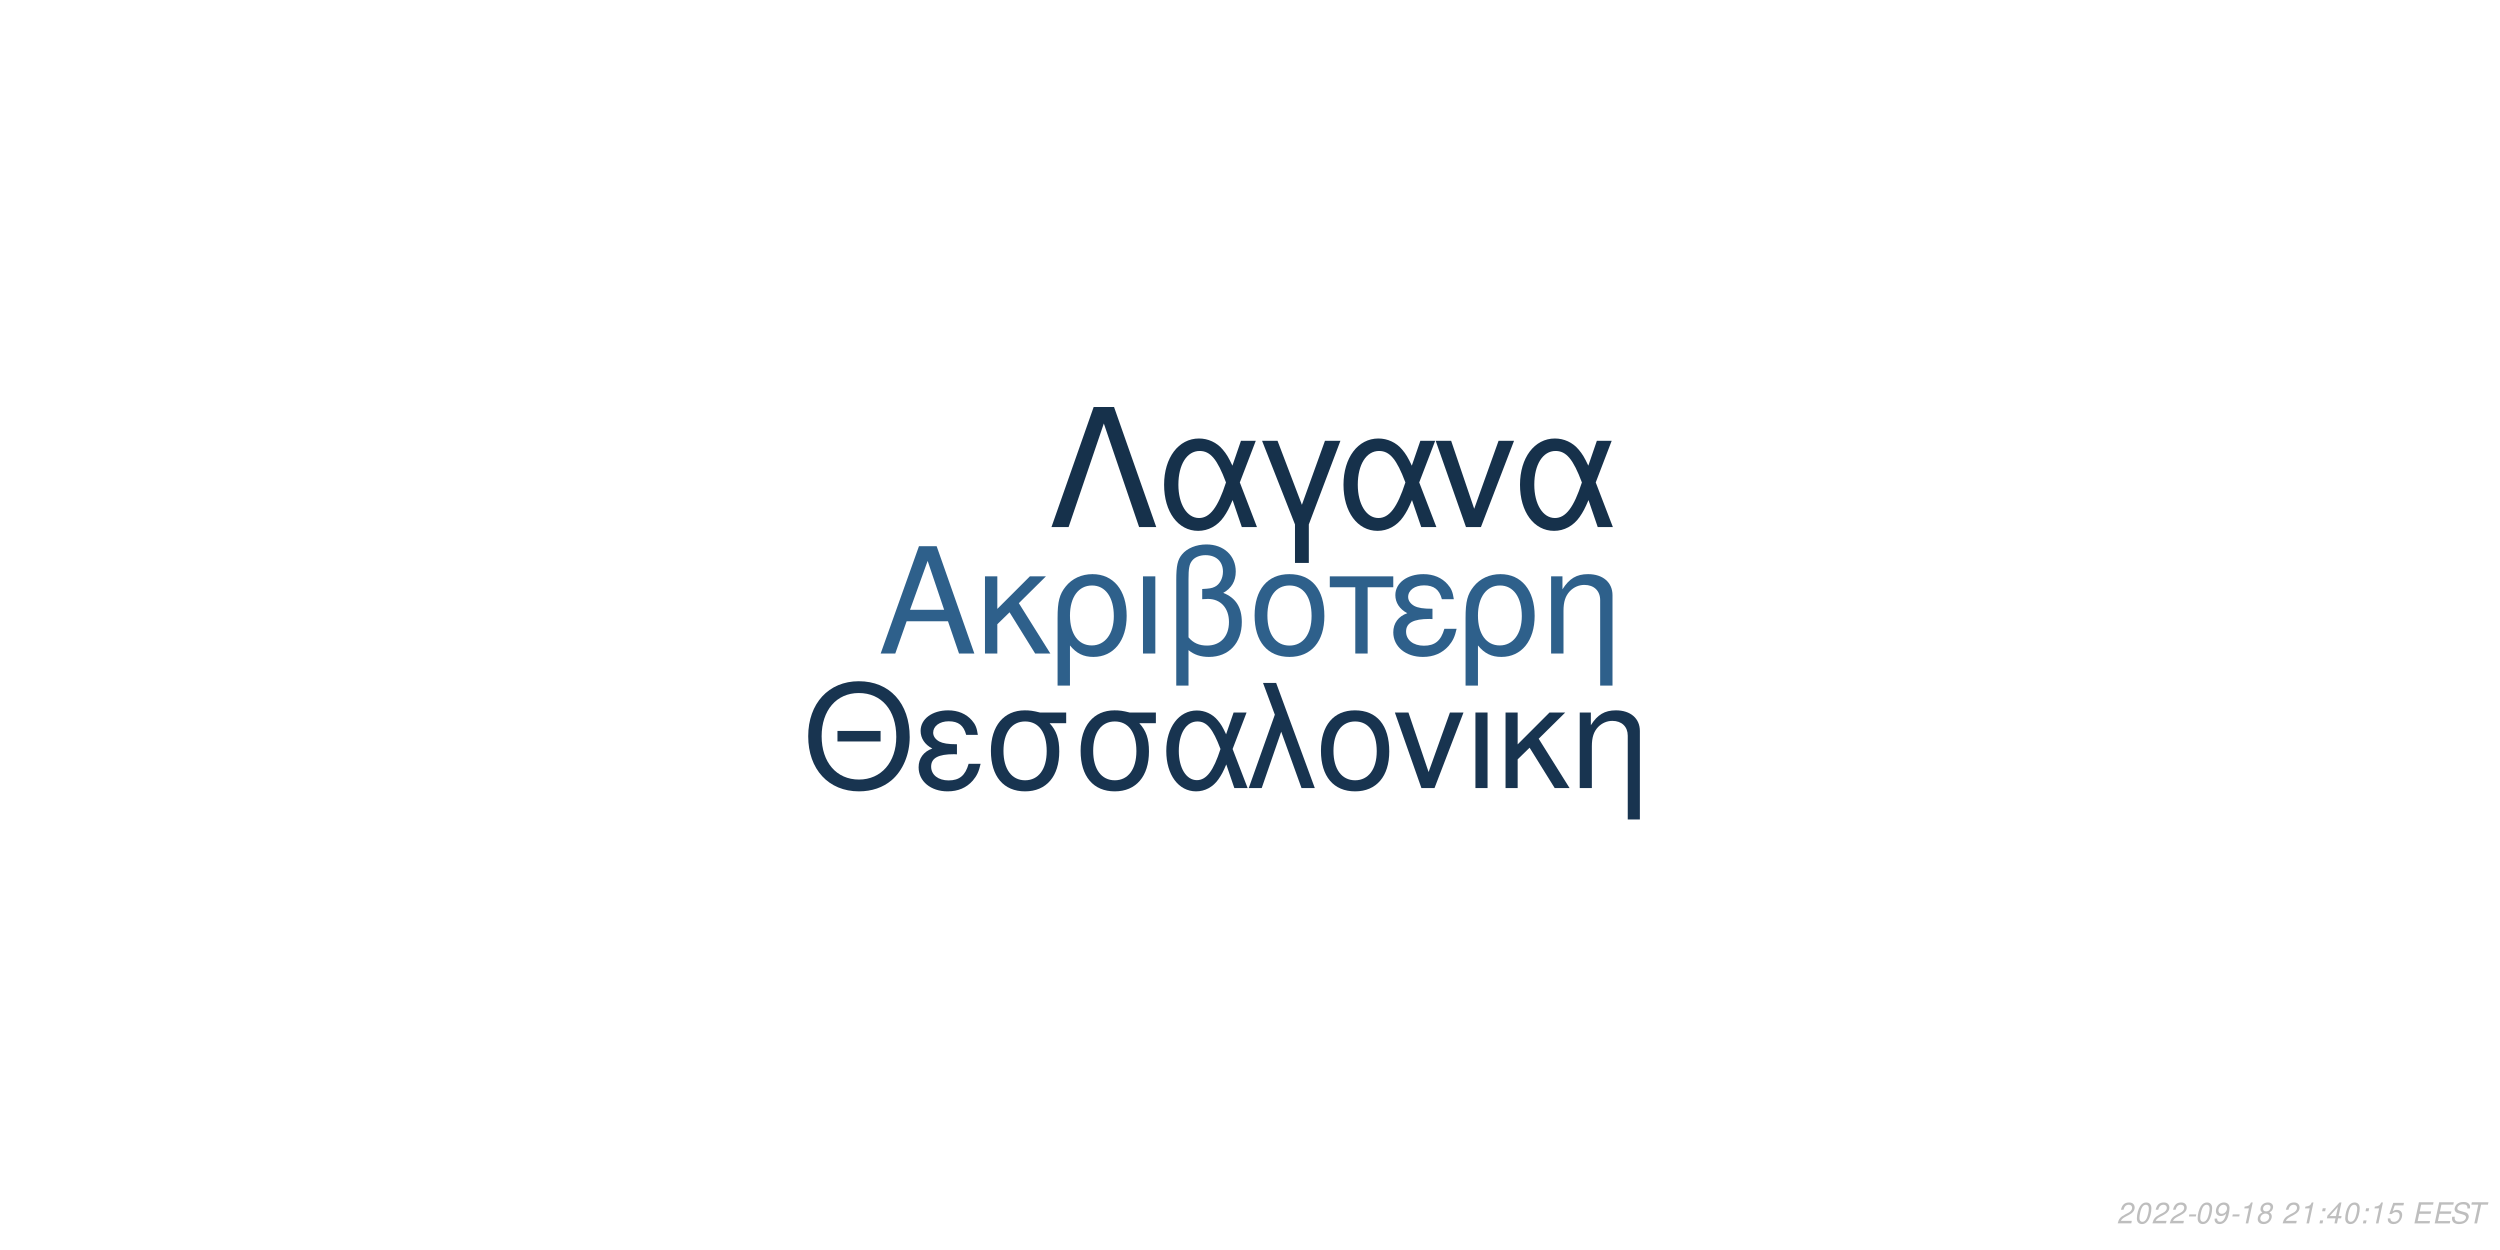
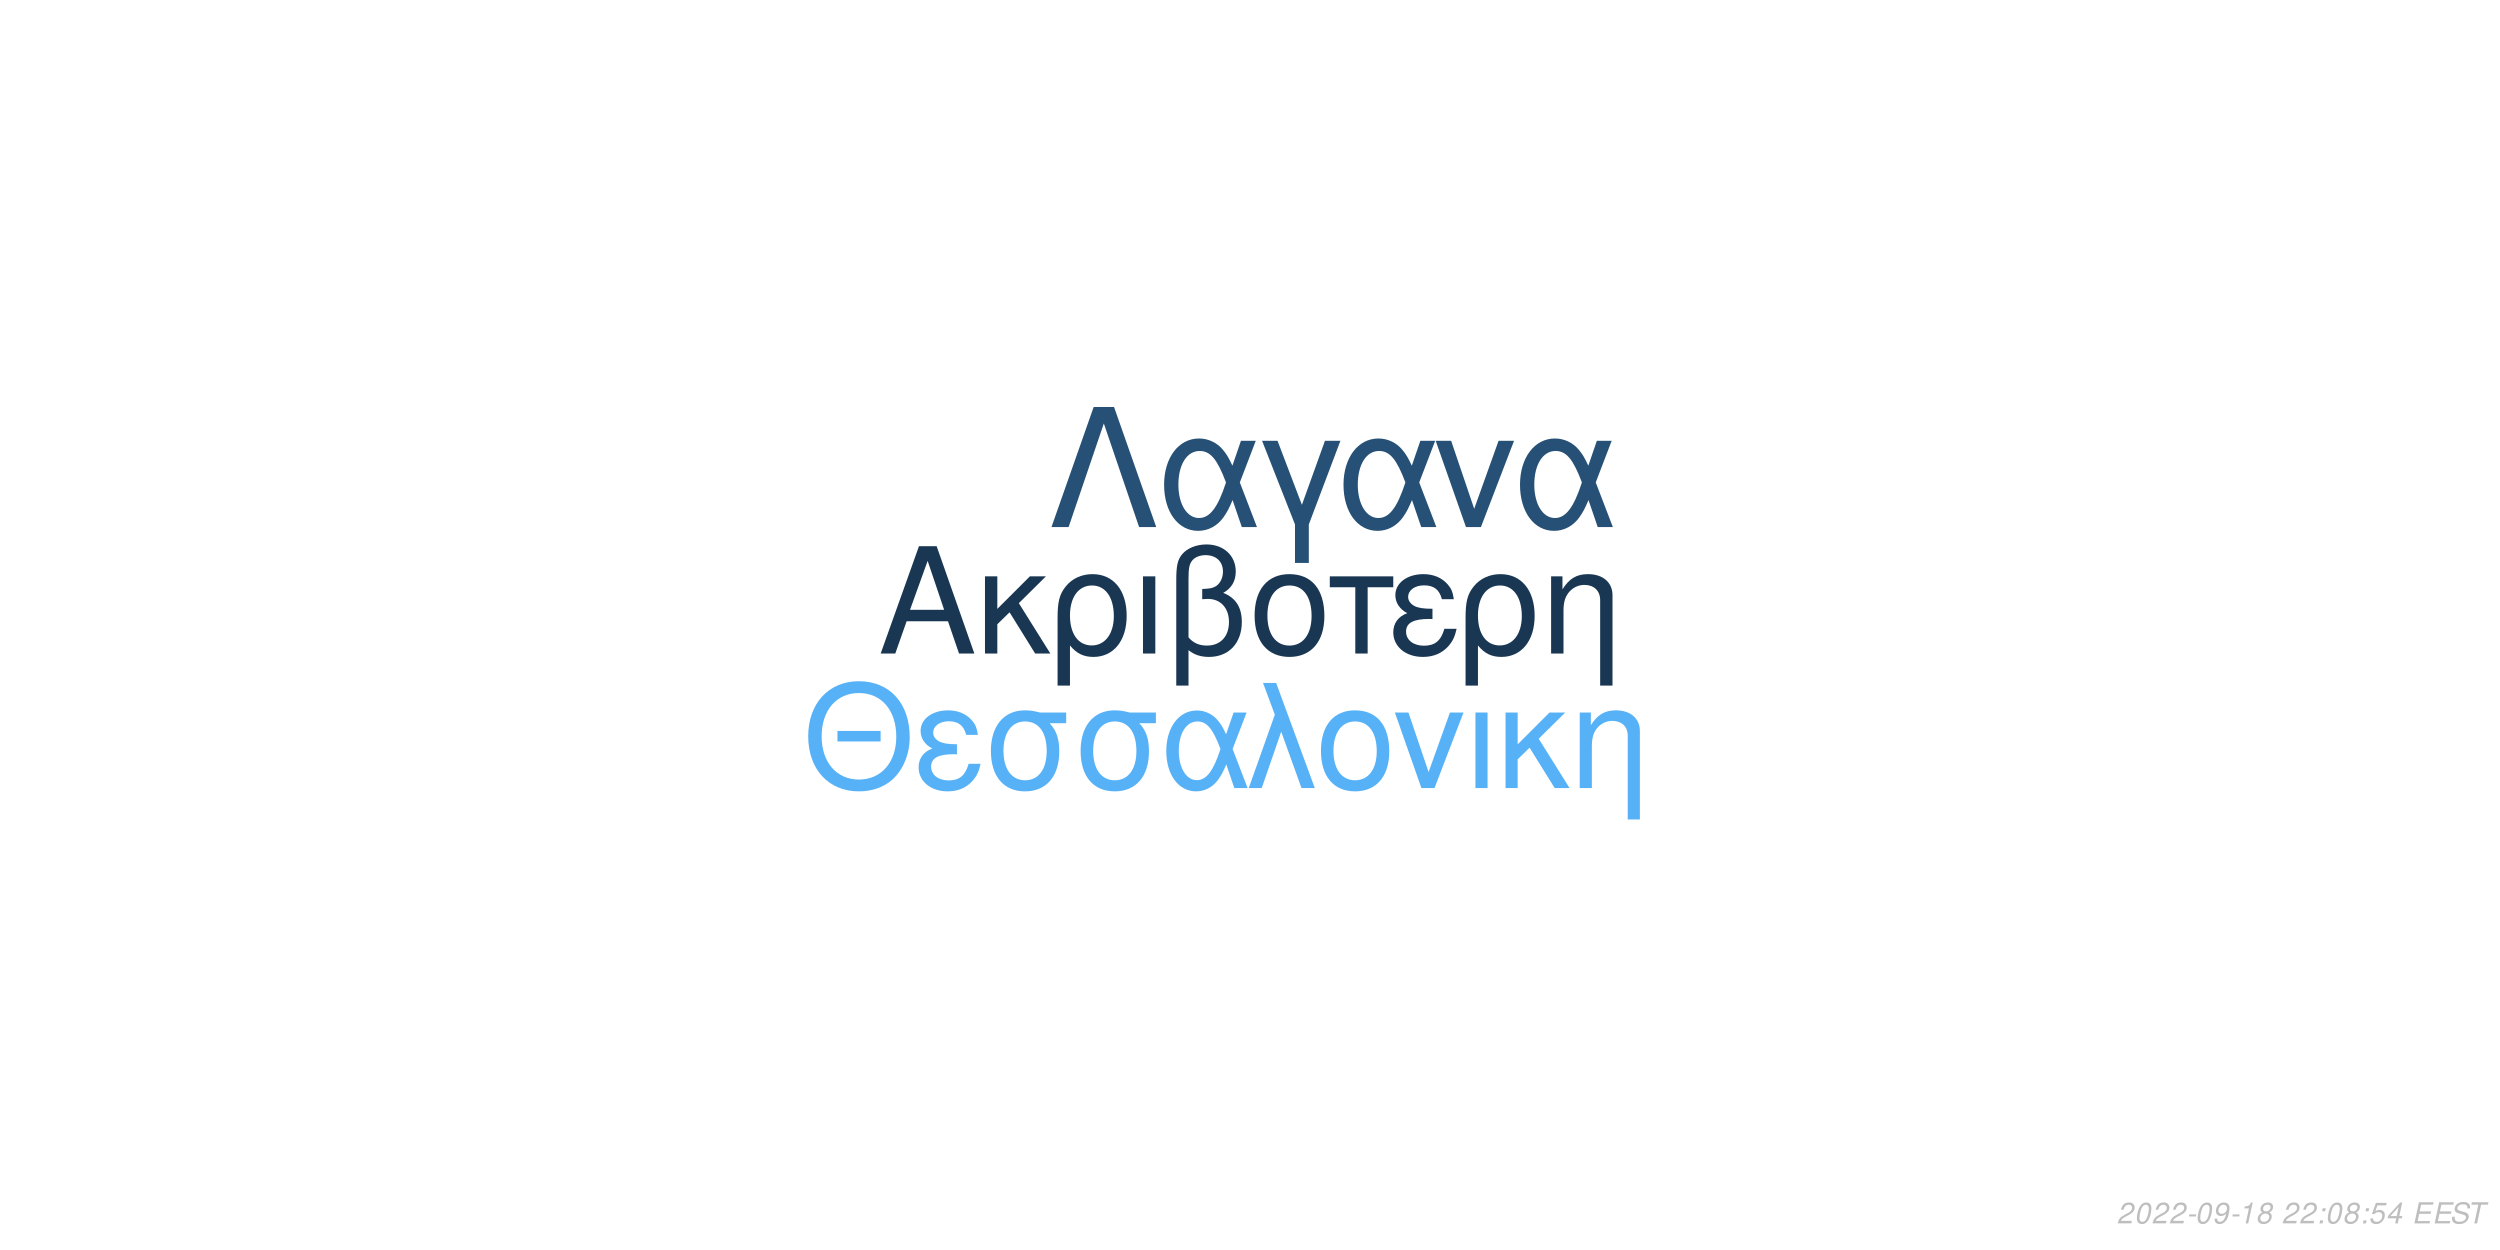
<svg xmlns="http://www.w3.org/2000/svg" xmlns:xlink="http://www.w3.org/1999/xlink" width="864pt" height="432pt" viewBox="0 0 864 432" version="1.1">
  <defs>
    <g>
      <symbol overflow="visible" id="glyph0-0">
        <path style="stroke:none;" d="" />
      </symbol>
      <symbol overflow="visible" id="glyph0-1">
        <path style="stroke:none;" d="M 24.125 -11.141 L 27.938 0 L 33.234 0 L 20.203 -37.094 L 14.094 -37.094 L 0.859 0 L 5.906 0 L 9.828 -11.141 Z M 22.797 -15.109 L 11 -15.109 L 17.094 -32.016 Z M 22.797 -15.109 " />
      </symbol>
      <symbol overflow="visible" id="glyph0-2">
        <path style="stroke:none;" d="M 7.172 -15.422 L 7.172 -26.672 L 2.906 -26.672 L 2.906 0 L 7.172 0 L 7.172 -10.125 L 11.406 -14.25 L 20.25 0 L 25.5 0 L 14.609 -17.406 L 23.969 -26.672 L 18.422 -26.672 Z M 7.172 -15.422 " />
      </symbol>
      <symbol overflow="visible" id="glyph0-3">
        <path style="stroke:none;" d="M 3 11.094 L 7.281 11.094 L 7.281 -2.797 C 9.516 -0.047 11.953 1.172 15.375 1.172 C 22.344 1.172 26.875 -4.422 26.875 -13.031 C 26.875 -21.891 22.297 -27.438 15.062 -27.438 C 11.297 -27.438 7.984 -25.906 5.797 -23.156 C 3.672 -20.516 3 -17.969 3 -12.359 Z M 14.906 -23.516 C 19.547 -23.516 22.438 -19.438 22.438 -12.922 C 22.438 -6.812 19.391 -2.797 14.812 -2.797 C 10.172 -2.797 7.281 -6.766 7.281 -13.125 C 7.281 -19.484 10.234 -23.516 14.906 -23.516 Z M 14.906 -23.516 " />
      </symbol>
      <symbol overflow="visible" id="glyph0-4">
        <path style="stroke:none;" d="M 3.516 0 L 7.781 0 L 7.781 -26.672 L 3.516 -26.672 Z M 3.516 0 " />
      </symbol>
      <symbol overflow="visible" id="glyph0-5">
        <path style="stroke:none;" d="M 4.016 11.094 L 8.25 11.094 L 8.25 -1.172 C 10.172 0.406 12.422 1.172 15.312 1.172 C 22.188 1.172 26.672 -3.609 26.672 -10.891 C 26.672 -15.984 24.578 -19.234 20.25 -20.969 C 23.109 -22.547 24.578 -25.031 24.578 -28.344 C 24.578 -33.844 20.406 -37.703 14.453 -37.703 C 10.938 -37.703 7.734 -36.391 6 -34.25 C 4.484 -32.422 4.016 -30.328 4.016 -25.391 Z M 8.25 -25.656 C 8.25 -29.359 8.5 -30.844 9.469 -32.062 C 10.375 -33.281 12.156 -34 14.094 -34 C 17.812 -34 20.156 -31.812 20.156 -28.297 C 20.156 -25.953 18.984 -23.812 17.297 -23.047 C 16.281 -22.547 15.469 -22.438 12.984 -22.297 L 12.984 -18.781 C 13.734 -18.828 14.344 -18.875 14.969 -18.875 C 19.344 -18.875 22.234 -15.719 22.234 -10.891 C 22.234 -5.906 19.281 -2.75 14.656 -2.75 C 11.953 -2.75 9.922 -3.609 8.25 -5.594 Z M 8.25 -25.656 " />
      </symbol>
      <symbol overflow="visible" id="glyph0-6">
        <path style="stroke:none;" d="M 14.094 -27.438 C 6.562 -27.438 2.094 -22.094 2.094 -13.125 C 2.094 -4.125 6.562 1.172 14.141 1.172 C 21.672 1.172 26.203 -4.172 26.203 -12.922 C 26.203 -22.188 21.828 -27.438 14.094 -27.438 Z M 14.141 -23.516 C 18.938 -23.516 21.781 -19.594 21.781 -12.984 C 21.781 -6.672 18.828 -2.75 14.141 -2.75 C 9.422 -2.75 6.516 -6.672 6.516 -13.125 C 6.516 -19.594 9.422 -23.516 14.141 -23.516 Z M 14.141 -23.516 " />
      </symbol>
      <symbol overflow="visible" id="glyph0-7">
        <path style="stroke:none;" d="M 7.891 0 L 12.156 0 L 12.156 -22.906 L 21.016 -22.906 L 21.016 -26.672 L -0.922 -26.672 L -0.922 -22.906 L 7.891 -22.906 Z M 7.891 0 " />
      </symbol>
      <symbol overflow="visible" id="glyph0-8">
        <path style="stroke:none;" d="M 14.562 -15.469 C 11.344 -15.469 9.562 -15.781 8.297 -16.438 C 6.922 -17.203 6.156 -18.328 6.156 -19.547 C 6.156 -21.891 8.453 -23.562 11.656 -23.562 C 15.062 -23.562 16.953 -22.094 17.812 -18.781 L 21.938 -18.781 C 21.578 -21.266 21.062 -22.5 19.797 -23.922 C 17.812 -26.203 14.906 -27.438 11.453 -27.438 C 5.797 -27.438 1.734 -24.375 1.734 -20.203 C 1.734 -17.609 3.156 -15.375 5.859 -13.938 C 2.797 -12.875 1.016 -10.484 1.016 -7.328 C 1.016 -2.391 5.297 1.172 11.25 1.172 C 14.969 1.172 17.906 -0.109 20.156 -2.641 C 21.578 -4.328 22.297 -5.797 22.906 -8.547 L 18.672 -8.547 C 17.5 -4.422 15.422 -2.703 11.609 -2.703 C 7.938 -2.703 5.438 -4.688 5.438 -7.578 C 5.438 -10.578 7.938 -11.953 13.484 -11.953 C 13.641 -11.953 14.094 -11.953 14.562 -11.906 Z M 14.562 -15.469 " />
      </symbol>
      <symbol overflow="visible" id="glyph0-9">
        <path style="stroke:none;" d="M 3.562 -26.672 L 3.562 0 L 7.844 0 L 7.844 -14.703 C 7.844 -17.906 8.5 -19.891 10.031 -21.531 C 11.406 -22.953 13.188 -23.719 15.062 -23.719 C 18.375 -23.719 20.516 -21.672 20.516 -18.469 L 20.516 11.094 L 24.781 11.094 L 24.781 -20.156 C 24.781 -24.578 21.469 -27.438 16.328 -27.438 C 12.359 -27.438 9.828 -25.906 7.484 -22.188 L 7.484 -26.672 Z M 3.562 -26.672 " />
      </symbol>
      <symbol overflow="visible" id="glyph1-0">
        <path style="stroke:none;" d="" />
      </symbol>
      <symbol overflow="visible" id="glyph1-1">
        <path style="stroke:none;" d="M 26.859 -19.734 L 11.953 -19.734 L 11.953 -16.094 L 26.859 -16.094 Z M 19.328 -36.922 C 8.922 -36.922 1.844 -29.25 1.844 -17.891 C 1.844 -6.484 8.875 1.141 19.391 1.141 C 23.812 1.141 27.703 -0.203 30.641 -2.688 C 34.578 -6.031 36.922 -11.656 36.922 -17.594 C 36.922 -29.297 30 -36.922 19.328 -36.922 Z M 19.328 -32.844 C 27.203 -32.844 32.281 -26.906 32.281 -17.688 C 32.281 -8.922 27.062 -2.938 19.391 -2.938 C 11.609 -2.938 6.484 -8.922 6.484 -17.891 C 6.484 -26.859 11.609 -32.844 19.328 -32.844 Z M 19.328 -32.844 " />
      </symbol>
      <symbol overflow="visible" id="glyph1-2">
        <path style="stroke:none;" d="M 14.25 -15.141 C 11.109 -15.141 9.375 -15.453 8.125 -16.094 C 6.781 -16.844 6.031 -17.938 6.031 -19.141 C 6.031 -21.422 8.266 -23.078 11.406 -23.078 C 14.75 -23.078 16.594 -21.625 17.438 -18.391 L 21.469 -18.391 C 21.125 -20.828 20.625 -22.031 19.391 -23.422 C 17.438 -25.656 14.594 -26.859 11.219 -26.859 C 5.688 -26.859 1.688 -23.875 1.688 -19.781 C 1.688 -17.234 3.094 -15.047 5.734 -13.656 C 2.734 -12.609 1 -10.266 1 -7.172 C 1 -2.344 5.188 1.141 11.016 1.141 C 14.656 1.141 17.547 -0.094 19.734 -2.594 C 21.125 -4.234 21.828 -5.688 22.422 -8.375 L 18.281 -8.375 C 17.141 -4.328 15.094 -2.641 11.359 -2.641 C 7.766 -2.641 5.328 -4.578 5.328 -7.422 C 5.328 -10.359 7.766 -11.703 13.203 -11.703 C 13.359 -11.703 13.797 -11.703 14.25 -11.656 Z M 14.25 -15.141 " />
      </symbol>
      <symbol overflow="visible" id="glyph1-3">
        <path style="stroke:none;" d="M 29 -26.109 L 19.938 -26.109 C 17.594 -26.703 16.438 -26.859 14.703 -26.859 C 7.469 -26.859 2.984 -21.469 2.984 -12.859 C 2.984 -4.031 7.375 1.141 14.797 1.141 C 22.172 1.141 26.609 -4.078 26.609 -12.656 C 26.609 -17.047 25.656 -19.828 23.266 -22.422 L 29 -22.422 Z M 14.797 -23.016 C 19.531 -23.016 22.266 -19.234 22.266 -12.75 C 22.266 -6.531 19.438 -2.688 14.797 -2.688 C 10.172 -2.688 7.328 -6.531 7.328 -12.859 C 7.328 -19.188 10.172 -23.016 14.797 -23.016 Z M 14.797 -23.016 " />
      </symbol>
      <symbol overflow="visible" id="glyph1-4">
        <path style="stroke:none;" d="M 29.344 -26.109 L 24.859 -26.109 L 22.266 -18.578 C 21.125 -21.031 20.484 -22.125 19.328 -23.469 C 17.547 -25.609 14.906 -26.812 12.156 -26.812 C 5.984 -26.812 1.594 -20.984 1.594 -12.812 C 1.594 -4.578 5.828 1.141 11.906 1.141 C 14.953 1.141 17.734 -0.344 19.625 -3.047 C 20.672 -4.531 21.281 -5.688 22.328 -8.172 L 25.109 0 L 29.703 0 L 24.516 -13.5 Z M 20.328 -13.5 C 17.891 -5.922 15.453 -2.734 12.156 -2.734 C 8.516 -2.734 5.922 -6.922 5.922 -12.812 C 5.922 -18.938 8.516 -23.016 12.359 -23.016 C 15.594 -23.016 17.688 -20.531 20.328 -13.5 Z M 20.328 -13.5 " />
      </symbol>
      <symbol overflow="visible" id="glyph1-5">
        <path style="stroke:none;" d="M 1.094 0 L 5.578 0 L 12.312 -19.484 L 19.328 0 L 23.922 0 L 10.562 -36.328 L 6.031 -36.328 L 10.109 -25.359 Z M 1.094 0 " />
      </symbol>
      <symbol overflow="visible" id="glyph1-6">
        <path style="stroke:none;" d="M 13.797 -26.859 C 6.422 -26.859 2.047 -21.625 2.047 -12.859 C 2.047 -4.031 6.422 1.141 13.859 1.141 C 21.234 1.141 25.656 -4.078 25.656 -12.656 C 25.656 -21.719 21.375 -26.859 13.797 -26.859 Z M 13.859 -23.016 C 18.531 -23.016 21.328 -19.188 21.328 -12.703 C 21.328 -6.531 18.438 -2.688 13.859 -2.688 C 9.219 -2.688 6.375 -6.531 6.375 -12.859 C 6.375 -19.188 9.219 -23.016 13.859 -23.016 Z M 13.859 -23.016 " />
      </symbol>
      <symbol overflow="visible" id="glyph1-7">
        <path style="stroke:none;" d="M 14.297 0 L 24.312 -26.109 L 19.625 -26.109 L 12.25 -5.531 L 5.281 -26.109 L 0.594 -26.109 L 9.766 0 Z M 14.297 0 " />
      </symbol>
      <symbol overflow="visible" id="glyph1-8">
        <path style="stroke:none;" d="M 3.438 0 L 7.625 0 L 7.625 -26.109 L 3.438 -26.109 Z M 3.438 0 " />
      </symbol>
      <symbol overflow="visible" id="glyph1-9">
        <path style="stroke:none;" d="M 7.031 -15.094 L 7.031 -26.109 L 2.844 -26.109 L 2.844 0 L 7.031 0 L 7.031 -9.922 L 11.156 -13.953 L 19.828 0 L 24.969 0 L 14.297 -17.047 L 23.469 -26.109 L 18.031 -26.109 Z M 7.031 -15.094 " />
      </symbol>
      <symbol overflow="visible" id="glyph1-10">
        <path style="stroke:none;" d="M 3.484 -26.109 L 3.484 0 L 7.672 0 L 7.672 -14.406 C 7.672 -17.547 8.328 -19.484 9.812 -21.078 C 11.156 -22.469 12.906 -23.219 14.75 -23.219 C 17.984 -23.219 20.078 -21.234 20.078 -18.094 L 20.078 10.859 L 24.266 10.859 L 24.266 -19.734 C 24.266 -24.062 21.031 -26.859 16 -26.859 C 12.109 -26.859 9.609 -25.359 7.328 -21.719 L 7.328 -26.109 Z M 3.484 -26.109 " />
      </symbol>
      <symbol overflow="visible" id="glyph2-0">
        <path style="stroke:none;" d="" />
      </symbol>
      <symbol overflow="visible" id="glyph2-1">
        <path style="stroke:none;" d="M 22.531 -41.484 L 15.484 -41.484 L 0.906 0 L 6.828 0 L 19 -35.797 L 31.188 0 L 37.109 0 Z M 22.531 -41.484 " />
      </symbol>
      <symbol overflow="visible" id="glyph2-2">
        <path style="stroke:none;" d="M 33.516 -29.812 L 28.391 -29.812 L 25.438 -21.219 C 24.125 -24.016 23.391 -25.266 22.078 -26.797 C 20.031 -29.25 17.016 -30.609 13.891 -30.609 C 6.828 -30.609 1.828 -23.953 1.828 -14.625 C 1.828 -5.234 6.656 1.312 13.594 1.312 C 17.078 1.312 20.266 -0.391 22.422 -3.469 C 23.609 -5.172 24.297 -6.484 25.5 -9.328 L 28.688 0 L 33.922 0 L 28 -15.422 Z M 23.219 -15.422 C 20.422 -6.766 17.641 -3.125 13.891 -3.125 C 9.734 -3.125 6.766 -7.906 6.766 -14.625 C 6.766 -21.625 9.734 -26.297 14.109 -26.297 C 17.812 -26.297 20.203 -23.453 23.219 -15.422 Z M 23.219 -15.422 " />
      </symbol>
      <symbol overflow="visible" id="glyph2-3">
        <path style="stroke:none;" d="M 12.062 12.406 L 16.844 12.406 L 16.844 -0.906 L 27.766 -29.812 L 22.422 -29.812 L 14.453 -7.688 L 6.031 -29.812 L 0.688 -29.812 L 12.062 -0.906 Z M 12.062 12.406 " />
      </symbol>
      <symbol overflow="visible" id="glyph2-4">
        <path style="stroke:none;" d="M 16.328 0 L 27.766 -29.812 L 22.422 -29.812 L 14 -6.312 L 6.031 -29.812 L 0.688 -29.812 L 11.156 0 Z M 16.328 0 " />
      </symbol>
      <symbol overflow="visible" id="glyph3-0">
        <path style="stroke:none;" d="" />
      </symbol>
      <symbol overflow="visible" id="glyph3-1">
        <path style="stroke:none;" d="M 5.234 -0.875 L 1.469 -0.875 C 1.641 -1.375 2.203 -1.891 3.109 -2.344 L 4.234 -2.938 C 5.562 -3.625 6.219 -4.469 6.219 -5.484 C 6.219 -5.938 6.062 -6.359 5.797 -6.656 C 5.469 -7.047 4.984 -7.234 4.312 -7.234 C 2.766 -7.234 1.891 -6.453 1.484 -4.734 L 2.375 -4.734 C 2.484 -5.188 2.609 -5.484 2.797 -5.75 C 3.094 -6.203 3.609 -6.453 4.188 -6.453 C 4.891 -6.453 5.344 -6.031 5.344 -5.375 C 5.344 -4.703 4.859 -4.094 4.016 -3.656 L 2.984 -3.125 C 1.234 -2.188 0.797 -1.656 0.344 -0.016 L 5.047 -0.016 Z M 5.234 -0.875 " />
      </symbol>
      <symbol overflow="visible" id="glyph3-2">
        <path style="stroke:none;" d="M 4.203 -7.234 C 3.375 -7.234 2.688 -6.812 2.125 -5.984 C 1.484 -5.047 0.984 -3.188 0.984 -1.734 C 0.984 -1.109 1.172 -0.562 1.484 -0.266 C 1.797 0.047 2.281 0.234 2.766 0.234 C 3.625 0.234 4.281 -0.156 4.859 -1.016 C 5.516 -1.953 6 -3.797 6 -5.266 C 6 -6.5 5.328 -7.234 4.203 -7.234 Z M 4.094 -6.453 C 4.734 -6.453 5.125 -5.984 5.125 -5.156 C 5.125 -4.203 4.781 -2.625 4.406 -1.812 C 3.984 -0.938 3.516 -0.547 2.875 -0.547 C 2.25 -0.547 1.875 -1.031 1.875 -1.828 C 1.875 -2.797 2.203 -4.344 2.594 -5.203 C 2.984 -6.047 3.453 -6.453 4.094 -6.453 Z M 4.094 -6.453 " />
      </symbol>
      <symbol overflow="visible" id="glyph3-3">
        <path style="stroke:none;" d="M 3.516 -3.125 L 1.125 -3.125 L 0.969 -2.406 L 3.359 -2.406 Z M 3.516 -3.125 " />
      </symbol>
      <symbol overflow="visible" id="glyph3-4">
        <path style="stroke:none;" d="M 0.844 -1.656 C 0.844 -1.547 0.844 -1.438 0.844 -1.375 C 0.844 -0.406 1.531 0.234 2.578 0.234 C 3.203 0.234 3.766 0.016 4.297 -0.438 C 4.938 -1 5.312 -1.656 5.594 -2.719 C 5.844 -3.672 6.016 -4.766 6.016 -5.375 C 6.016 -5.844 5.844 -6.328 5.547 -6.656 C 5.203 -7.031 4.703 -7.234 4.062 -7.234 C 2.516 -7.234 1.297 -5.938 1.297 -4.266 C 1.297 -3.203 1.984 -2.547 3.047 -2.547 C 3.484 -2.547 3.953 -2.672 4.281 -2.891 C 4.406 -2.984 4.547 -3.078 4.828 -3.344 C 4.438 -1.484 3.703 -0.547 2.703 -0.547 C 2.109 -0.547 1.719 -0.938 1.719 -1.547 L 1.719 -1.656 Z M 3.953 -6.453 C 4.625 -6.453 5.141 -5.953 5.141 -5.281 C 5.141 -4.188 4.312 -3.312 3.297 -3.312 C 2.594 -3.312 2.172 -3.734 2.172 -4.453 C 2.172 -5.562 2.984 -6.453 3.953 -6.453 Z M 3.953 -6.453 " />
      </symbol>
      <symbol overflow="visible" id="glyph3-5">
        <path style="stroke:none;" d="M 3.703 -5.188 L 2.594 0 L 3.469 0 L 5.016 -7.234 L 4.438 -7.234 C 3.906 -6.156 3.688 -6.016 2.234 -5.812 L 2.109 -5.188 Z M 3.703 -5.188 " />
      </symbol>
      <symbol overflow="visible" id="glyph3-6">
        <path style="stroke:none;" d="M 4.766 -3.797 C 5.078 -3.969 5.234 -4.078 5.438 -4.234 C 5.812 -4.594 6.062 -5.172 6.062 -5.734 C 6.062 -6.625 5.344 -7.234 4.266 -7.234 C 2.812 -7.234 1.703 -6.219 1.703 -4.875 C 1.703 -4.406 1.875 -4.125 2.359 -3.812 C 1.297 -3.312 0.75 -2.516 0.75 -1.469 C 0.75 -0.438 1.547 0.234 2.812 0.234 C 3.656 0.234 4.359 -0.094 4.938 -0.734 C 5.359 -1.234 5.609 -1.859 5.609 -2.438 C 5.609 -3.047 5.312 -3.516 4.766 -3.797 Z M 4.109 -6.453 C 4.797 -6.453 5.188 -6.125 5.188 -5.578 C 5.188 -5.266 5.062 -4.922 4.859 -4.672 C 4.562 -4.312 4.188 -4.156 3.656 -4.156 C 2.984 -4.156 2.594 -4.453 2.594 -4.984 C 2.594 -5.859 3.203 -6.453 4.109 -6.453 Z M 3.453 -3.406 C 4.234 -3.406 4.734 -2.984 4.734 -2.312 C 4.734 -1.312 3.922 -0.547 2.875 -0.547 C 2.125 -0.547 1.625 -0.969 1.625 -1.625 C 1.625 -2.609 2.438 -3.406 3.453 -3.406 Z M 3.453 -3.406 " />
      </symbol>
      <symbol overflow="visible" id="glyph3-7">
        <path style="stroke:none;" d="" />
      </symbol>
      <symbol overflow="visible" id="glyph3-8">
        <path style="stroke:none;" d="M 2.359 -1.031 L 1.312 -1.031 L 1.094 0 L 2.141 0 Z M 3.266 -5.234 L 2.219 -5.234 L 2 -4.203 L 3.047 -4.203 Z M 3.266 -5.234 " />
      </symbol>
      <symbol overflow="visible" id="glyph3-9">
-         <path style="stroke:none;" d="M 3.625 -1.75 L 3.266 0 L 4.141 0 L 4.516 -1.75 L 5.562 -1.75 L 5.734 -2.531 L 4.688 -2.531 L 5.688 -7.234 L 5.016 -7.234 L 0.844 -2.672 L 0.641 -1.75 Z M 3.797 -2.531 L 1.594 -2.531 L 4.469 -5.703 Z M 3.797 -2.531 " />
+         <path style="stroke:none;" d="M 6.297 -7.094 L 2.594 -7.094 L 1.234 -3.234 L 2.047 -3.234 C 2.656 -3.766 2.938 -3.906 3.531 -3.906 C 4.328 -3.906 4.797 -3.453 4.797 -2.688 C 4.797 -1.438 3.969 -0.547 2.828 -0.547 C 2.031 -0.547 1.609 -0.938 1.578 -1.734 L 0.703 -1.734 L 0.703 -1.516 C 0.703 -0.938 0.844 -0.547 1.188 -0.266 C 1.562 0.062 2.078 0.234 2.703 0.234 C 3.656 0.234 4.391 -0.156 4.984 -0.922 C 5.422 -1.5 5.672 -2.234 5.672 -2.953 C 5.672 -4 4.938 -4.672 3.812 -4.672 C 3.328 -4.672 2.906 -4.547 2.406 -4.234 L 3.109 -6.219 L 6.109 -6.219 Z M 6.297 -7.094 " />
      </symbol>
      <symbol overflow="visible" id="glyph3-10">
-         <path style="stroke:none;" d="M 6.297 -7.094 L 2.594 -7.094 L 1.234 -3.234 L 2.047 -3.234 C 2.656 -3.766 2.938 -3.906 3.531 -3.906 C 4.328 -3.906 4.797 -3.453 4.797 -2.688 C 4.797 -1.438 3.969 -0.547 2.828 -0.547 C 2.031 -0.547 1.609 -0.938 1.578 -1.734 L 0.703 -1.734 L 0.703 -1.516 C 0.703 -0.938 0.844 -0.547 1.188 -0.266 C 1.562 0.062 2.078 0.234 2.703 0.234 C 3.656 0.234 4.391 -0.156 4.984 -0.922 C 5.422 -1.5 5.672 -2.234 5.672 -2.953 C 5.672 -4 4.938 -4.672 3.812 -4.672 C 3.328 -4.672 2.906 -4.547 2.406 -4.234 L 3.109 -6.219 L 6.109 -6.219 Z M 6.297 -7.094 " />
+         <path style="stroke:none;" d="M 3.625 -1.75 L 3.266 0 L 4.141 0 L 4.516 -1.75 L 5.562 -1.75 L 5.734 -2.531 L 4.688 -2.531 L 5.688 -7.234 L 5.016 -7.234 L 0.844 -2.672 L 0.641 -1.75 Z M 3.797 -2.531 L 1.594 -2.531 L 4.469 -5.703 Z M 3.797 -2.531 " />
      </symbol>
      <symbol overflow="visible" id="glyph3-11">
        <path style="stroke:none;" d="M 2.547 -3.312 L 6.5 -3.312 L 6.688 -4.141 L 2.719 -4.141 L 3.219 -6.469 L 7.344 -6.469 L 7.516 -7.297 L 2.453 -7.297 L 0.906 0 L 6.125 0 L 6.297 -0.812 L 2.016 -0.812 Z M 2.547 -3.312 " />
      </symbol>
      <symbol overflow="visible" id="glyph3-12">
        <path style="stroke:none;" d="M 7.062 -5.156 C 7.125 -5.438 7.141 -5.562 7.141 -5.703 C 7.141 -6.156 6.938 -6.594 6.594 -6.891 C 6.188 -7.25 5.656 -7.406 4.875 -7.406 C 3.844 -7.406 3.047 -7.125 2.5 -6.562 C 2.094 -6.141 1.781 -5.438 1.781 -4.922 C 1.781 -4.297 2.219 -3.766 2.891 -3.562 L 4.594 -3.094 C 5.406 -2.859 5.734 -2.578 5.734 -2.094 C 5.734 -1.781 5.547 -1.406 5.266 -1.141 C 4.844 -0.766 4.266 -0.578 3.453 -0.578 C 2.328 -0.578 1.812 -0.984 1.812 -1.906 C 1.812 -2.047 1.812 -2.125 1.844 -2.312 L 0.984 -2.312 C 0.906 -2.062 0.891 -1.906 0.891 -1.688 C 0.891 -0.484 1.797 0.234 3.297 0.234 C 4.359 0.234 5.234 -0.062 5.812 -0.609 C 6.344 -1.078 6.688 -1.797 6.688 -2.375 C 6.688 -2.641 6.609 -2.906 6.453 -3.156 C 6.234 -3.5 5.938 -3.703 5.469 -3.828 L 3.75 -4.312 C 2.984 -4.547 2.734 -4.734 2.734 -5.188 C 2.734 -5.547 2.875 -5.844 3.188 -6.109 C 3.547 -6.438 4.031 -6.594 4.703 -6.594 C 5.266 -6.594 5.688 -6.484 5.906 -6.297 C 6.094 -6.125 6.219 -5.797 6.219 -5.516 C 6.219 -5.422 6.203 -5.344 6.188 -5.156 Z M 7.062 -5.156 " />
      </symbol>
      <symbol overflow="visible" id="glyph3-13">
        <path style="stroke:none;" d="M 4.938 -6.469 L 7.312 -6.469 L 7.484 -7.297 L 1.75 -7.297 L 1.578 -6.469 L 3.984 -6.469 L 2.609 0 L 3.547 0 Z M 4.938 -6.469 " />
      </symbol>
    </g>
  </defs>
  <g id="surface1">
    <rect x="0" y="0" width="864" height="432" style="fill:rgb(100%,100%,100%);fill-opacity:1;stroke:none;" />
-     <g style="fill:rgb(18.039%,37.647%,54.51%);fill-opacity:1;">
+     <g style="fill:rgb(9.804%,21.569%,32.549%);fill-opacity:1;">
      <use xlink:href="#glyph0-1" x="303.5" y="225.861" />
      <use xlink:href="#glyph0-2" x="337.5" y="225.861" />
      <use xlink:href="#glyph0-3" x="362.5" y="225.861" />
      <use xlink:href="#glyph0-4" x="391.5" y="225.861" />
      <use xlink:href="#glyph0-5" x="402.5" y="225.861" />
      <use xlink:href="#glyph0-6" x="431.5" y="225.861" />
      <use xlink:href="#glyph0-7" x="460.5" y="225.861" />
      <use xlink:href="#glyph0-8" x="480.5" y="225.861" />
      <use xlink:href="#glyph0-3" x="503.5" y="225.861" />
      <use xlink:href="#glyph0-9" x="532.5" y="225.861" />
    </g>
-     <g style="fill:rgb(9.412%,20.392%,31.373%);fill-opacity:1;">
+     <g style="fill:rgb(33.725%,69.412%,96.863%);fill-opacity:1;">
      <use xlink:href="#glyph1-1" x="277.473" y="272.354" />
      <use xlink:href="#glyph1-2" x="316.473" y="272.354" />
      <use xlink:href="#glyph1-3" x="339.473" y="272.354" />
      <use xlink:href="#glyph1-3" x="370.473" y="272.354" />
      <use xlink:href="#glyph1-4" x="401.473" y="272.354" />
      <use xlink:href="#glyph1-5" x="430.473" y="272.354" />
      <use xlink:href="#glyph1-6" x="454.473" y="272.354" />
      <use xlink:href="#glyph1-7" x="481.473" y="272.354" />
      <use xlink:href="#glyph1-8" x="506.473" y="272.354" />
      <use xlink:href="#glyph1-9" x="517.473" y="272.354" />
      <use xlink:href="#glyph1-10" x="542.473" y="272.354" />
    </g>
-     <g style="fill:rgb(8.627%,19.216%,29.412%);fill-opacity:1;">
+     <g style="fill:rgb(14.902%,31.373%,45.882%);fill-opacity:1;">
      <use xlink:href="#glyph2-1" x="362.484" y="182.152" />
      <use xlink:href="#glyph2-2" x="400.484" y="182.152" />
      <use xlink:href="#glyph2-3" x="435.484" y="182.152" />
      <use xlink:href="#glyph2-2" x="462.484" y="182.152" />
      <use xlink:href="#glyph2-4" x="495.484" y="182.152" />
      <use xlink:href="#glyph2-2" x="523.484" y="182.152" />
    </g>
    <g style="fill:rgb(74.51%,74.51%,74.51%);fill-opacity:1;">
      <use xlink:href="#glyph3-1" x="731.52" y="422.81" />
      <use xlink:href="#glyph3-2" x="737.52" y="422.81" />
      <use xlink:href="#glyph3-1" x="743.52" y="422.81" />
      <use xlink:href="#glyph3-1" x="749.52" y="422.81" />
      <use xlink:href="#glyph3-3" x="755.52" y="422.81" />
      <use xlink:href="#glyph3-2" x="758.52" y="422.81" />
      <use xlink:href="#glyph3-4" x="764.52" y="422.81" />
      <use xlink:href="#glyph3-3" x="770.52" y="422.81" />
      <use xlink:href="#glyph3-5" x="773.52" y="422.81" />
      <use xlink:href="#glyph3-6" x="779.52" y="422.81" />
      <use xlink:href="#glyph3-7" x="785.52" y="422.81" />
      <use xlink:href="#glyph3-1" x="788.52" y="422.81" />
-       <use xlink:href="#glyph3-5" x="794.52" y="422.81" />
+       <use xlink:href="#glyph3-1" x="794.52" y="422.81" />
      <use xlink:href="#glyph3-8" x="800.52" y="422.81" />
-       <use xlink:href="#glyph3-9" x="803.52" y="422.81" />
-       <use xlink:href="#glyph3-2" x="809.52" y="422.81" />
+       <use xlink:href="#glyph3-2" x="803.52" y="422.81" />
+       <use xlink:href="#glyph3-6" x="809.52" y="422.81" />
      <use xlink:href="#glyph3-8" x="815.52" y="422.81" />
-       <use xlink:href="#glyph3-5" x="818.52" y="422.81" />
+       <use xlink:href="#glyph3-9" x="818.52" y="422.81" />
      <use xlink:href="#glyph3-10" x="824.52" y="422.81" />
      <use xlink:href="#glyph3-7" x="830.52" y="422.81" />
      <use xlink:href="#glyph3-11" x="833.52" y="422.81" />
      <use xlink:href="#glyph3-11" x="840.52" y="422.81" />
      <use xlink:href="#glyph3-12" x="846.52" y="422.81" />
      <use xlink:href="#glyph3-13" x="852.52" y="422.81" />
    </g>
  </g>
</svg>
